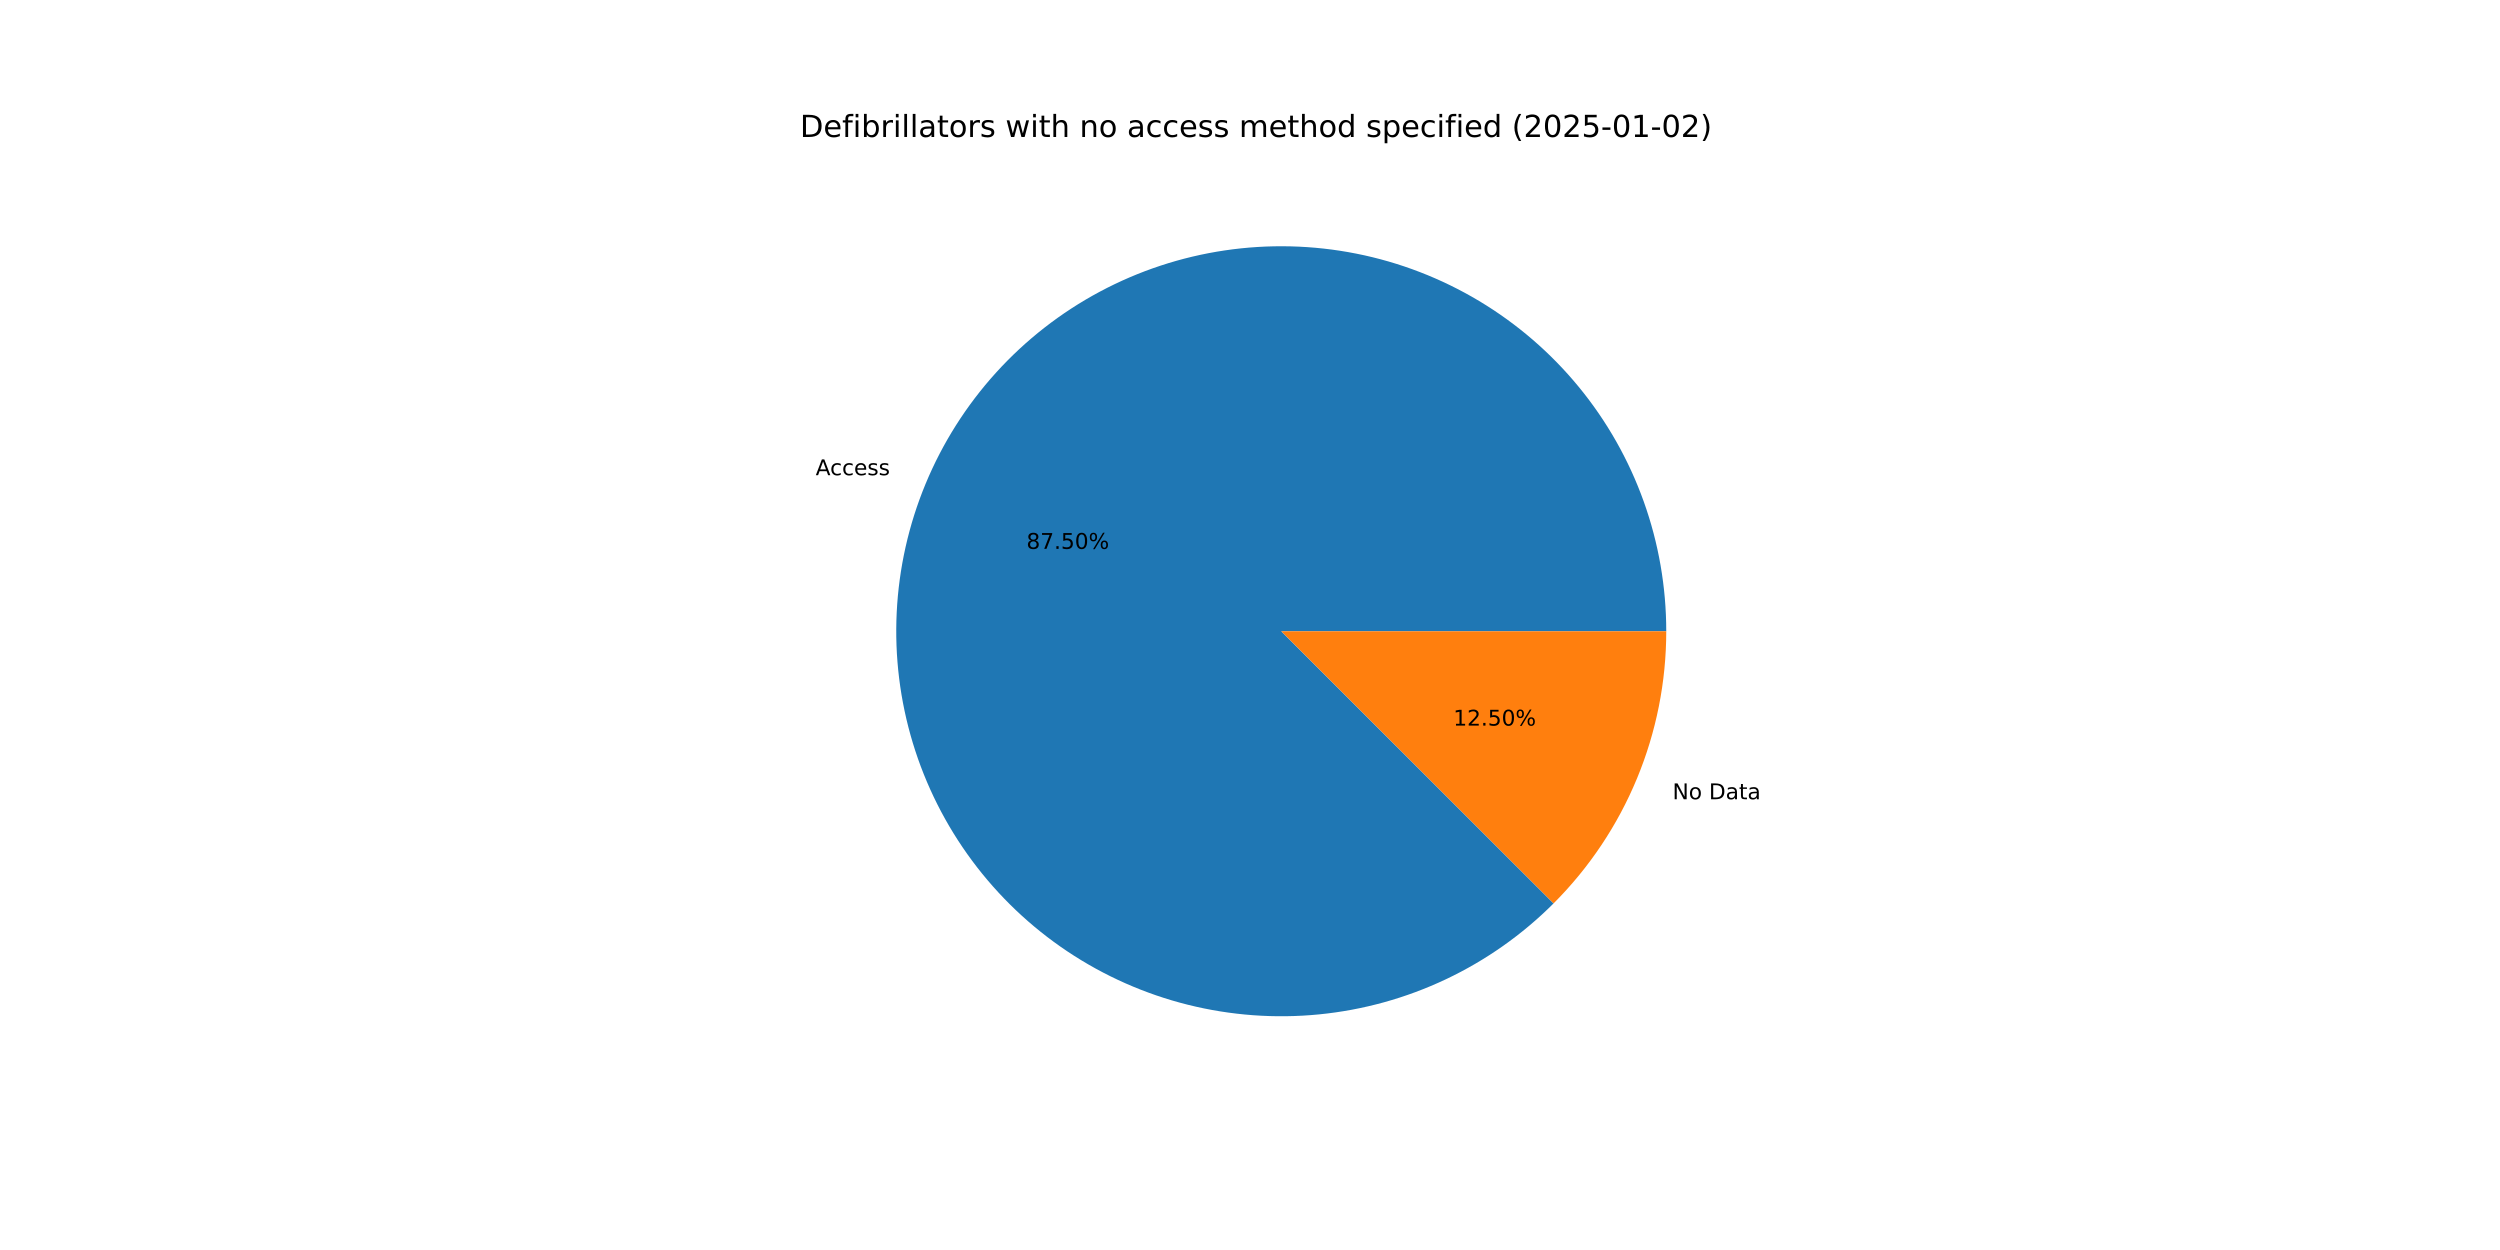
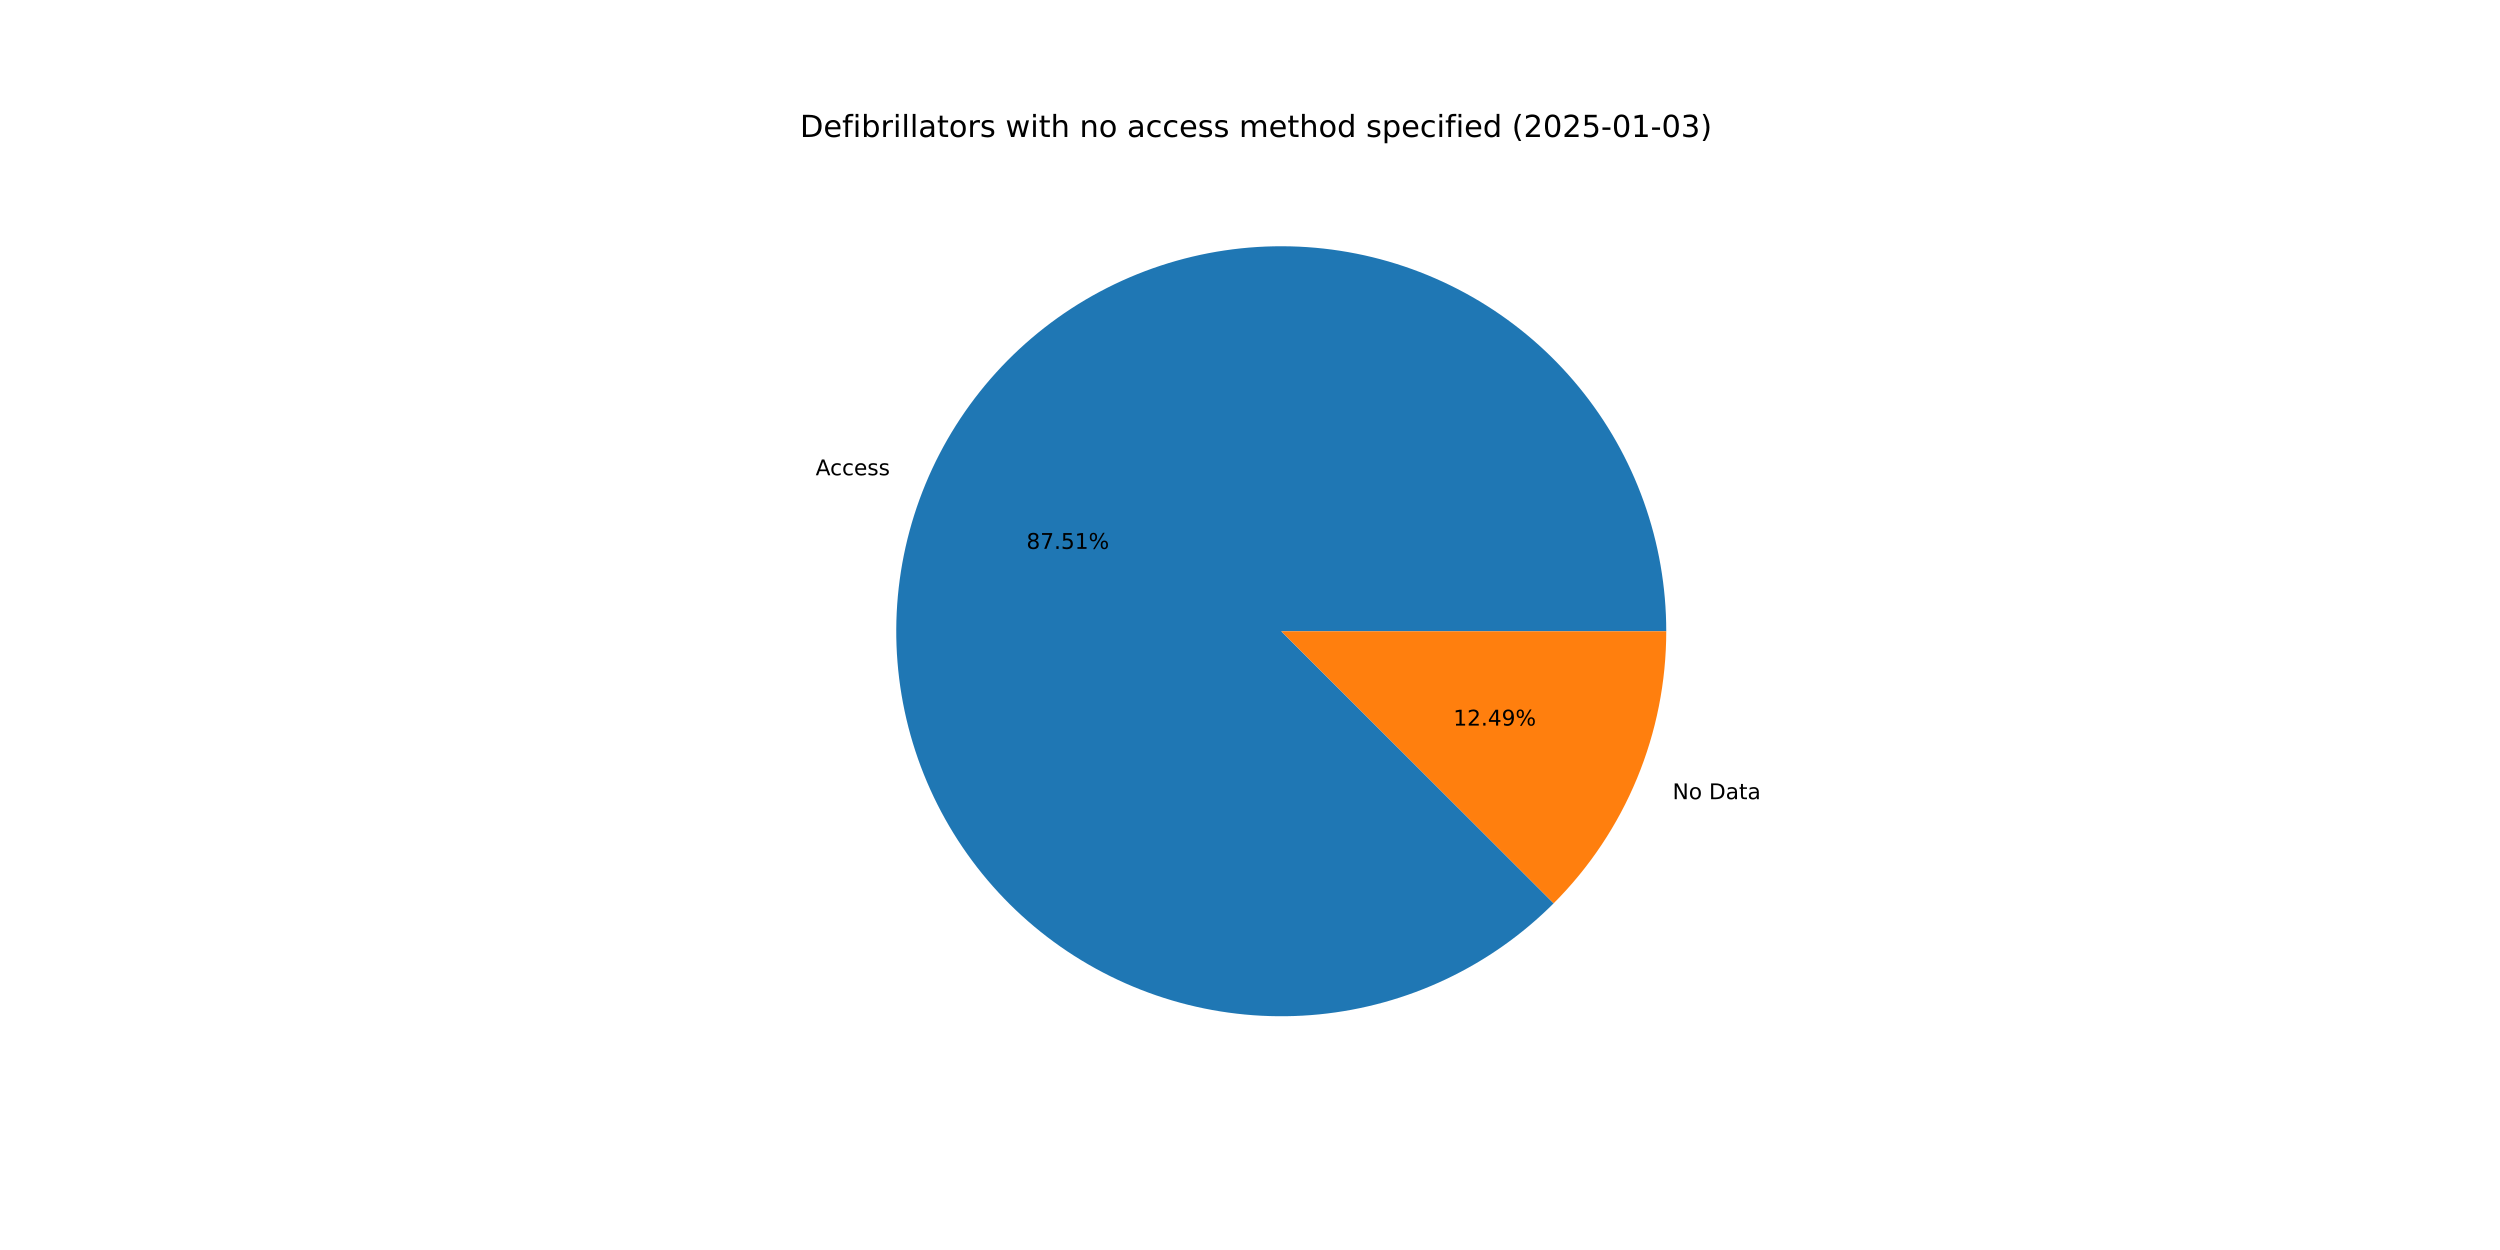
<svg xmlns="http://www.w3.org/2000/svg" xmlns:xlink="http://www.w3.org/1999/xlink" width="1152pt" height="576pt" viewBox="0 0 1152 576" version="1.1">
  <defs>
    <style type="text/css">*{stroke-linejoin: round; stroke-linecap: butt}</style>
  </defs>
  <g id="figure_1">
    <g id="patch_1">
      <path d="M 0 576  L 1152 576  L 1152 0  L 0 0  z " style="fill: #ffffff" />
    </g>
    <g id="axes_1">
      <g id="patch_2">
-         <path d="M 767.808 290.88  C 767.808 270.509 764.299 250.29 757.436 231.11  C 750.573 211.93 740.458 194.075 727.534 178.329  C 714.611 162.582 699.071 149.179 681.598 138.707  C 664.125 128.236 644.978 120.851 624.998 116.878  C 605.019 112.906 584.504 112.404 564.354 115.394  C 544.204 118.385 524.718 124.824 506.754 134.429  C 488.79 144.033 472.613 156.661 458.935 171.756  C 445.257 186.851 434.28 204.191 426.487 223.012  C 418.694 241.833 414.201 261.856 413.204 282.203  C 412.208 302.549 414.723 322.916 420.64 342.408  C 426.557 361.901 435.787 380.23 447.925 396.589  C 460.063 412.949 474.928 427.096 491.868 438.41  C 508.808 449.724 527.571 458.036 547.332 462.981  C 567.094 467.926 587.56 469.431 607.832 467.429  C 628.104 465.428 647.881 459.95 666.294 451.235  C 684.706 442.521 701.481 430.7 715.881 416.291  L 590.4 290.88  z " style="fill: #1f77b4" />
+         <path d="M 767.808 290.88  C 767.808 270.508 764.299 250.288 757.435 231.107  C 750.572 211.927 740.455 194.071 727.53 178.324  C 714.606 162.577 699.065 149.174 681.59 138.703  C 664.116 128.231 644.967 120.848 624.986 116.876  C 605.005 112.904 584.489 112.404 564.338 115.397  C 544.188 118.389 524.702 124.831 506.738 134.438  C 488.773 144.045 472.597 156.674 458.92 171.772  C 445.243 186.87 434.268 204.211 426.477 223.035  C 418.687 241.858 414.196 261.883 413.203 282.231  C 412.21 302.578 414.729 322.945 420.649 342.438  C 426.569 361.93 435.803 380.258 447.945 396.616  C 460.087 412.974 474.956 427.12 491.899 438.431  C 508.842 449.741 527.608 458.05 547.371 462.991  C 567.135 467.932 587.602 469.432 607.875 467.425  C 628.148 465.419 647.924 459.935 666.335 451.215  C 684.747 442.496 701.519 430.67 715.916 416.256  L 590.4 290.88  z " style="fill: #1f77b4" />
      </g>
      <g id="patch_3">
-         <path d="M 715.881 416.291  C 732.344 399.819 745.404 380.265 754.313 358.748  C 763.222 337.231 767.808 314.169 767.808 290.88  L 590.4 290.88  z " style="fill: #ff7f0e" />
+         <path d="M 715.916 416.256  C 732.369 399.786 745.42 380.236 754.323 358.725  C 763.226 337.215 767.808 314.16 767.808 290.88  L 590.4 290.88  z " style="fill: #ff7f0e" />
      </g>
      <g id="matplotlib.axis_1" />
      <g id="matplotlib.axis_2" />
      <g id="text_1">
-         <g transform="translate(375.8612 218.9843) scale(0.1 -0.1)">
+         <g transform="translate(375.8508 219.0094) scale(0.1 -0.1)">
          <defs>
            <path id="DejaVuSans-41" d="M 2188 4044  L 1331 1722  L 3047 1722  L 2188 4044  z M 1831 4666  L 2547 4666  L 4325 0  L 3669 0  L 3244 1197  L 1141 1197  L 716 0  L 50 0  L 1831 4666  z " transform="scale(0.015625)" />
            <path id="DejaVuSans-63" d="M 3122 3366  L 3122 2828  Q 2878 2963 2633 3030  Q 2388 3097 2138 3097  Q 1578 3097 1268 2742  Q 959 2388 959 1747  Q 959 1106 1268 751  Q 1578 397 2138 397  Q 2388 397 2633 464  Q 2878 531 3122 666  L 3122 134  Q 2881 22 2623 -34  Q 2366 -91 2075 -91  Q 1284 -91 818 406  Q 353 903 353 1747  Q 353 2603 823 3093  Q 1294 3584 2113 3584  Q 2378 3584 2631 3529  Q 2884 3475 3122 3366  z " transform="scale(0.015625)" />
            <path id="DejaVuSans-65" d="M 3597 1894  L 3597 1613  L 953 1613  Q 991 1019 1311 708  Q 1631 397 2203 397  Q 2534 397 2845 478  Q 3156 559 3463 722  L 3463 178  Q 3153 47 2828 -22  Q 2503 -91 2169 -91  Q 1331 -91 842 396  Q 353 884 353 1716  Q 353 2575 817 3079  Q 1281 3584 2069 3584  Q 2775 3584 3186 3129  Q 3597 2675 3597 1894  z M 3022 2063  Q 3016 2534 2758 2815  Q 2500 3097 2075 3097  Q 1594 3097 1305 2825  Q 1016 2553 972 2059  L 3022 2063  z " transform="scale(0.015625)" />
            <path id="DejaVuSans-73" d="M 2834 3397  L 2834 2853  Q 2591 2978 2328 3040  Q 2066 3103 1784 3103  Q 1356 3103 1142 2972  Q 928 2841 928 2578  Q 928 2378 1081 2264  Q 1234 2150 1697 2047  L 1894 2003  Q 2506 1872 2764 1633  Q 3022 1394 3022 966  Q 3022 478 2636 193  Q 2250 -91 1575 -91  Q 1294 -91 989 -36  Q 684 19 347 128  L 347 722  Q 666 556 975 473  Q 1284 391 1588 391  Q 1994 391 2212 530  Q 2431 669 2431 922  Q 2431 1156 2273 1281  Q 2116 1406 1581 1522  L 1381 1569  Q 847 1681 609 1914  Q 372 2147 372 2553  Q 372 3047 722 3315  Q 1072 3584 1716 3584  Q 2034 3584 2315 3537  Q 2597 3491 2834 3397  z " transform="scale(0.015625)" />
          </defs>
          <use xlink:href="#DejaVuSans-41" />
          <use xlink:href="#DejaVuSans-63" x="66.658" />
          <use xlink:href="#DejaVuSans-63" x="121.639" />
          <use xlink:href="#DejaVuSans-65" x="176.619" />
          <use xlink:href="#DejaVuSans-73" x="238.143" />
          <use xlink:href="#DejaVuSans-73" x="290.242" />
        </g>
      </g>
      <g id="text_2">
-         <g transform="translate(472.9873 252.9184) scale(0.1 -0.1)">
+         <g transform="translate(472.9816 252.9321) scale(0.1 -0.1)">
          <defs>
            <path id="DejaVuSans-38" d="M 2034 2216  Q 1584 2216 1326 1975  Q 1069 1734 1069 1313  Q 1069 891 1326 650  Q 1584 409 2034 409  Q 2484 409 2743 651  Q 3003 894 3003 1313  Q 3003 1734 2745 1975  Q 2488 2216 2034 2216  z M 1403 2484  Q 997 2584 770 2862  Q 544 3141 544 3541  Q 544 4100 942 4425  Q 1341 4750 2034 4750  Q 2731 4750 3128 4425  Q 3525 4100 3525 3541  Q 3525 3141 3298 2862  Q 3072 2584 2669 2484  Q 3125 2378 3379 2068  Q 3634 1759 3634 1313  Q 3634 634 3220 271  Q 2806 -91 2034 -91  Q 1263 -91 848 271  Q 434 634 434 1313  Q 434 1759 690 2068  Q 947 2378 1403 2484  z M 1172 3481  Q 1172 3119 1398 2916  Q 1625 2713 2034 2713  Q 2441 2713 2670 2916  Q 2900 3119 2900 3481  Q 2900 3844 2670 4047  Q 2441 4250 2034 4250  Q 1625 4250 1398 4047  Q 1172 3844 1172 3481  z " transform="scale(0.015625)" />
            <path id="DejaVuSans-37" d="M 525 4666  L 3525 4666  L 3525 4397  L 1831 0  L 1172 0  L 2766 4134  L 525 4134  L 525 4666  z " transform="scale(0.015625)" />
            <path id="DejaVuSans-2e" d="M 684 794  L 1344 794  L 1344 0  L 684 0  L 684 794  z " transform="scale(0.015625)" />
            <path id="DejaVuSans-35" d="M 691 4666  L 3169 4666  L 3169 4134  L 1269 4134  L 1269 2991  Q 1406 3038 1543 3061  Q 1681 3084 1819 3084  Q 2600 3084 3056 2656  Q 3513 2228 3513 1497  Q 3513 744 3044 326  Q 2575 -91 1722 -91  Q 1428 -91 1123 -41  Q 819 9 494 109  L 494 744  Q 775 591 1075 516  Q 1375 441 1709 441  Q 2250 441 2565 725  Q 2881 1009 2881 1497  Q 2881 1984 2565 2268  Q 2250 2553 1709 2553  Q 1456 2553 1204 2497  Q 953 2441 691 2322  L 691 4666  z " transform="scale(0.015625)" />
-             <path id="DejaVuSans-30" d="M 2034 4250  Q 1547 4250 1301 3770  Q 1056 3291 1056 2328  Q 1056 1369 1301 889  Q 1547 409 2034 409  Q 2525 409 2770 889  Q 3016 1369 3016 2328  Q 3016 3291 2770 3770  Q 2525 4250 2034 4250  z M 2034 4750  Q 2819 4750 3233 4129  Q 3647 3509 3647 2328  Q 3647 1150 3233 529  Q 2819 -91 2034 -91  Q 1250 -91 836 529  Q 422 1150 422 2328  Q 422 3509 836 4129  Q 1250 4750 2034 4750  z " transform="scale(0.015625)" />
+             <path id="DejaVuSans-31" d="M 794 531  L 1825 531  L 1825 4091  L 703 3866  L 703 4441  L 1819 4666  L 2450 4666  L 2450 531  L 3481 531  L 3481 0  L 794 0  L 794 531  z " transform="scale(0.015625)" />
            <path id="DejaVuSans-25" d="M 4653 2053  Q 4381 2053 4226 1822  Q 4072 1591 4072 1178  Q 4072 772 4226 539  Q 4381 306 4653 306  Q 4919 306 5073 539  Q 5228 772 5228 1178  Q 5228 1588 5073 1820  Q 4919 2053 4653 2053  z M 4653 2450  Q 5147 2450 5437 2106  Q 5728 1763 5728 1178  Q 5728 594 5436 251  Q 5144 -91 4653 -91  Q 4153 -91 3862 251  Q 3572 594 3572 1178  Q 3572 1766 3864 2108  Q 4156 2450 4653 2450  z M 1428 4353  Q 1159 4353 1004 4120  Q 850 3888 850 3481  Q 850 3069 1003 2837  Q 1156 2606 1428 2606  Q 1700 2606 1854 2837  Q 2009 3069 2009 3481  Q 2009 3884 1853 4118  Q 1697 4353 1428 4353  z M 4250 4750  L 4750 4750  L 1831 -91  L 1331 -91  L 4250 4750  z M 1428 4750  Q 1922 4750 2215 4408  Q 2509 4066 2509 3481  Q 2509 2891 2217 2550  Q 1925 2209 1428 2209  Q 931 2209 642 2551  Q 353 2894 353 3481  Q 353 4063 643 4406  Q 934 4750 1428 4750  z " transform="scale(0.015625)" />
          </defs>
          <use xlink:href="#DejaVuSans-38" />
          <use xlink:href="#DejaVuSans-37" x="63.623" />
          <use xlink:href="#DejaVuSans-2e" x="127.246" />
          <use xlink:href="#DejaVuSans-35" x="159.033" />
-           <use xlink:href="#DejaVuSans-30" x="222.656" />
+           <use xlink:href="#DejaVuSans-31" x="222.656" />
          <use xlink:href="#DejaVuSans-25" x="286.279" />
        </g>
      </g>
      <g id="text_3">
-         <g transform="translate(770.7044 368.2945) scale(0.1 -0.1)">
+         <g transform="translate(770.7148 368.2693) scale(0.1 -0.1)">
          <defs>
            <path id="DejaVuSans-4e" d="M 628 4666  L 1478 4666  L 3547 763  L 3547 4666  L 4159 4666  L 4159 0  L 3309 0  L 1241 3903  L 1241 0  L 628 0  L 628 4666  z " transform="scale(0.015625)" />
            <path id="DejaVuSans-6f" d="M 1959 3097  Q 1497 3097 1228 2736  Q 959 2375 959 1747  Q 959 1119 1226 758  Q 1494 397 1959 397  Q 2419 397 2687 759  Q 2956 1122 2956 1747  Q 2956 2369 2687 2733  Q 2419 3097 1959 3097  z M 1959 3584  Q 2709 3584 3137 3096  Q 3566 2609 3566 1747  Q 3566 888 3137 398  Q 2709 -91 1959 -91  Q 1206 -91 779 398  Q 353 888 353 1747  Q 353 2609 779 3096  Q 1206 3584 1959 3584  z " transform="scale(0.015625)" />
            <path id="DejaVuSans-20" transform="scale(0.015625)" />
            <path id="DejaVuSans-44" d="M 1259 4147  L 1259 519  L 2022 519  Q 2988 519 3436 956  Q 3884 1394 3884 2338  Q 3884 3275 3436 3711  Q 2988 4147 2022 4147  L 1259 4147  z M 628 4666  L 1925 4666  Q 3281 4666 3915 4102  Q 4550 3538 4550 2338  Q 4550 1131 3912 565  Q 3275 0 1925 0  L 628 0  L 628 4666  z " transform="scale(0.015625)" />
            <path id="DejaVuSans-61" d="M 2194 1759  Q 1497 1759 1228 1600  Q 959 1441 959 1056  Q 959 750 1161 570  Q 1363 391 1709 391  Q 2188 391 2477 730  Q 2766 1069 2766 1631  L 2766 1759  L 2194 1759  z M 3341 1997  L 3341 0  L 2766 0  L 2766 531  Q 2569 213 2275 61  Q 1981 -91 1556 -91  Q 1019 -91 701 211  Q 384 513 384 1019  Q 384 1609 779 1909  Q 1175 2209 1959 2209  L 2766 2209  L 2766 2266  Q 2766 2663 2505 2880  Q 2244 3097 1772 3097  Q 1472 3097 1187 3025  Q 903 2953 641 2809  L 641 3341  Q 956 3463 1253 3523  Q 1550 3584 1831 3584  Q 2591 3584 2966 3190  Q 3341 2797 3341 1997  z " transform="scale(0.015625)" />
            <path id="DejaVuSans-74" d="M 1172 4494  L 1172 3500  L 2356 3500  L 2356 3053  L 1172 3053  L 1172 1153  Q 1172 725 1289 603  Q 1406 481 1766 481  L 2356 481  L 2356 0  L 1766 0  Q 1100 0 847 248  Q 594 497 594 1153  L 594 3053  L 172 3053  L 172 3500  L 594 3500  L 594 4494  L 1172 4494  z " transform="scale(0.015625)" />
          </defs>
          <use xlink:href="#DejaVuSans-4e" />
          <use xlink:href="#DejaVuSans-6f" x="74.805" />
          <use xlink:href="#DejaVuSans-20" x="135.986" />
          <use xlink:href="#DejaVuSans-44" x="167.773" />
          <use xlink:href="#DejaVuSans-61" x="244.775" />
          <use xlink:href="#DejaVuSans-74" x="306.055" />
          <use xlink:href="#DejaVuSans-61" x="345.264" />
        </g>
      </g>
      <g id="text_4">
-         <g transform="translate(669.683 334.3603) scale(0.1 -0.1)">
+         <g transform="translate(669.6887 334.3466) scale(0.1 -0.1)">
          <defs>
-             <path id="DejaVuSans-31" d="M 794 531  L 1825 531  L 1825 4091  L 703 3866  L 703 4441  L 1819 4666  L 2450 4666  L 2450 531  L 3481 531  L 3481 0  L 794 0  L 794 531  z " transform="scale(0.015625)" />
            <path id="DejaVuSans-32" d="M 1228 531  L 3431 531  L 3431 0  L 469 0  L 469 531  Q 828 903 1448 1529  Q 2069 2156 2228 2338  Q 2531 2678 2651 2914  Q 2772 3150 2772 3378  Q 2772 3750 2511 3984  Q 2250 4219 1831 4219  Q 1534 4219 1204 4116  Q 875 4013 500 3803  L 500 4441  Q 881 4594 1212 4672  Q 1544 4750 1819 4750  Q 2544 4750 2975 4387  Q 3406 4025 3406 3419  Q 3406 3131 3298 2873  Q 3191 2616 2906 2266  Q 2828 2175 2409 1742  Q 1991 1309 1228 531  z " transform="scale(0.015625)" />
+             <path id="DejaVuSans-34" d="M 2419 4116  L 825 1625  L 2419 1625  L 2419 4116  z M 2253 4666  L 3047 4666  L 3047 1625  L 3713 1625  L 3713 1100  L 3047 1100  L 3047 0  L 2419 0  L 2419 1100  L 313 1100  L 313 1709  L 2253 4666  z " transform="scale(0.015625)" />
+             <path id="DejaVuSans-39" d="M 703 97  L 703 672  Q 941 559 1184 500  Q 1428 441 1663 441  Q 2288 441 2617 861  Q 2947 1281 2994 2138  Q 2813 1869 2534 1725  Q 2256 1581 1919 1581  Q 1219 1581 811 2004  Q 403 2428 403 3163  Q 403 3881 828 4315  Q 1253 4750 1959 4750  Q 2769 4750 3195 4129  Q 3622 3509 3622 2328  Q 3622 1225 3098 567  Q 2575 -91 1691 -91  Q 1453 -91 1209 -44  Q 966 3 703 97  z M 1959 2075  Q 2384 2075 2632 2365  Q 2881 2656 2881 3163  Q 2881 3666 2632 3958  Q 2384 4250 1959 4250  Q 1534 4250 1286 3958  Q 1038 3666 1038 3163  Q 1038 2656 1286 2365  Q 1534 2075 1959 2075  z " transform="scale(0.015625)" />
          </defs>
          <use xlink:href="#DejaVuSans-31" />
          <use xlink:href="#DejaVuSans-32" x="63.623" />
          <use xlink:href="#DejaVuSans-2e" x="127.246" />
-           <use xlink:href="#DejaVuSans-35" x="159.033" />
-           <use xlink:href="#DejaVuSans-30" x="222.656" />
+           <use xlink:href="#DejaVuSans-34" x="159.033" />
+           <use xlink:href="#DejaVuSans-39" x="222.656" />
          <use xlink:href="#DejaVuSans-25" x="286.279" />
        </g>
      </g>
      <g id="text_5">
        <g transform="translate(368.64 63.12) scale(0.14 -0.14)">
          <defs>
            <path id="DejaVuSans-66" d="M 2375 4863  L 2375 4384  L 1825 4384  Q 1516 4384 1395 4259  Q 1275 4134 1275 3809  L 1275 3500  L 2222 3500  L 2222 3053  L 1275 3053  L 1275 0  L 697 0  L 697 3053  L 147 3053  L 147 3500  L 697 3500  L 697 3744  Q 697 4328 969 4595  Q 1241 4863 1831 4863  L 2375 4863  z " transform="scale(0.015625)" />
            <path id="DejaVuSans-69" d="M 603 3500  L 1178 3500  L 1178 0  L 603 0  L 603 3500  z M 603 4863  L 1178 4863  L 1178 4134  L 603 4134  L 603 4863  z " transform="scale(0.015625)" />
            <path id="DejaVuSans-62" d="M 3116 1747  Q 3116 2381 2855 2742  Q 2594 3103 2138 3103  Q 1681 3103 1420 2742  Q 1159 2381 1159 1747  Q 1159 1113 1420 752  Q 1681 391 2138 391  Q 2594 391 2855 752  Q 3116 1113 3116 1747  z M 1159 2969  Q 1341 3281 1617 3432  Q 1894 3584 2278 3584  Q 2916 3584 3314 3078  Q 3713 2572 3713 1747  Q 3713 922 3314 415  Q 2916 -91 2278 -91  Q 1894 -91 1617 61  Q 1341 213 1159 525  L 1159 0  L 581 0  L 581 4863  L 1159 4863  L 1159 2969  z " transform="scale(0.015625)" />
            <path id="DejaVuSans-72" d="M 2631 2963  Q 2534 3019 2420 3045  Q 2306 3072 2169 3072  Q 1681 3072 1420 2755  Q 1159 2438 1159 1844  L 1159 0  L 581 0  L 581 3500  L 1159 3500  L 1159 2956  Q 1341 3275 1631 3429  Q 1922 3584 2338 3584  Q 2397 3584 2469 3576  Q 2541 3569 2628 3553  L 2631 2963  z " transform="scale(0.015625)" />
            <path id="DejaVuSans-6c" d="M 603 4863  L 1178 4863  L 1178 0  L 603 0  L 603 4863  z " transform="scale(0.015625)" />
            <path id="DejaVuSans-77" d="M 269 3500  L 844 3500  L 1563 769  L 2278 3500  L 2956 3500  L 3675 769  L 4391 3500  L 4966 3500  L 4050 0  L 3372 0  L 2619 2869  L 1863 0  L 1184 0  L 269 3500  z " transform="scale(0.015625)" />
            <path id="DejaVuSans-68" d="M 3513 2113  L 3513 0  L 2938 0  L 2938 2094  Q 2938 2591 2744 2837  Q 2550 3084 2163 3084  Q 1697 3084 1428 2787  Q 1159 2491 1159 1978  L 1159 0  L 581 0  L 581 4863  L 1159 4863  L 1159 2956  Q 1366 3272 1645 3428  Q 1925 3584 2291 3584  Q 2894 3584 3203 3211  Q 3513 2838 3513 2113  z " transform="scale(0.015625)" />
            <path id="DejaVuSans-6e" d="M 3513 2113  L 3513 0  L 2938 0  L 2938 2094  Q 2938 2591 2744 2837  Q 2550 3084 2163 3084  Q 1697 3084 1428 2787  Q 1159 2491 1159 1978  L 1159 0  L 581 0  L 581 3500  L 1159 3500  L 1159 2956  Q 1366 3272 1645 3428  Q 1925 3584 2291 3584  Q 2894 3584 3203 3211  Q 3513 2838 3513 2113  z " transform="scale(0.015625)" />
            <path id="DejaVuSans-6d" d="M 3328 2828  Q 3544 3216 3844 3400  Q 4144 3584 4550 3584  Q 5097 3584 5394 3201  Q 5691 2819 5691 2113  L 5691 0  L 5113 0  L 5113 2094  Q 5113 2597 4934 2840  Q 4756 3084 4391 3084  Q 3944 3084 3684 2787  Q 3425 2491 3425 1978  L 3425 0  L 2847 0  L 2847 2094  Q 2847 2600 2669 2842  Q 2491 3084 2119 3084  Q 1678 3084 1418 2786  Q 1159 2488 1159 1978  L 1159 0  L 581 0  L 581 3500  L 1159 3500  L 1159 2956  Q 1356 3278 1631 3431  Q 1906 3584 2284 3584  Q 2666 3584 2933 3390  Q 3200 3197 3328 2828  z " transform="scale(0.015625)" />
            <path id="DejaVuSans-64" d="M 2906 2969  L 2906 4863  L 3481 4863  L 3481 0  L 2906 0  L 2906 525  Q 2725 213 2448 61  Q 2172 -91 1784 -91  Q 1150 -91 751 415  Q 353 922 353 1747  Q 353 2572 751 3078  Q 1150 3584 1784 3584  Q 2172 3584 2448 3432  Q 2725 3281 2906 2969  z M 947 1747  Q 947 1113 1208 752  Q 1469 391 1925 391  Q 2381 391 2643 752  Q 2906 1113 2906 1747  Q 2906 2381 2643 2742  Q 2381 3103 1925 3103  Q 1469 3103 1208 2742  Q 947 2381 947 1747  z " transform="scale(0.015625)" />
            <path id="DejaVuSans-70" d="M 1159 525  L 1159 -1331  L 581 -1331  L 581 3500  L 1159 3500  L 1159 2969  Q 1341 3281 1617 3432  Q 1894 3584 2278 3584  Q 2916 3584 3314 3078  Q 3713 2572 3713 1747  Q 3713 922 3314 415  Q 2916 -91 2278 -91  Q 1894 -91 1617 61  Q 1341 213 1159 525  z M 3116 1747  Q 3116 2381 2855 2742  Q 2594 3103 2138 3103  Q 1681 3103 1420 2742  Q 1159 2381 1159 1747  Q 1159 1113 1420 752  Q 1681 391 2138 391  Q 2594 391 2855 752  Q 3116 1113 3116 1747  z " transform="scale(0.015625)" />
            <path id="DejaVuSans-28" d="M 1984 4856  Q 1566 4138 1362 3434  Q 1159 2731 1159 2009  Q 1159 1288 1364 580  Q 1569 -128 1984 -844  L 1484 -844  Q 1016 -109 783 600  Q 550 1309 550 2009  Q 550 2706 781 3412  Q 1013 4119 1484 4856  L 1984 4856  z " transform="scale(0.015625)" />
+             <path id="DejaVuSans-30" d="M 2034 4250  Q 1547 4250 1301 3770  Q 1056 3291 1056 2328  Q 1056 1369 1301 889  Q 1547 409 2034 409  Q 2525 409 2770 889  Q 3016 1369 3016 2328  Q 3016 3291 2770 3770  Q 2525 4250 2034 4250  z M 2034 4750  Q 2819 4750 3233 4129  Q 3647 3509 3647 2328  Q 3647 1150 3233 529  Q 2819 -91 2034 -91  Q 1250 -91 836 529  Q 422 1150 422 2328  Q 422 3509 836 4129  Q 1250 4750 2034 4750  z " transform="scale(0.015625)" />
            <path id="DejaVuSans-2d" d="M 313 2009  L 1997 2009  L 1997 1497  L 313 1497  L 313 2009  z " transform="scale(0.015625)" />
+             <path id="DejaVuSans-33" d="M 2597 2516  Q 3050 2419 3304 2112  Q 3559 1806 3559 1356  Q 3559 666 3084 287  Q 2609 -91 1734 -91  Q 1441 -91 1130 -33  Q 819 25 488 141  L 488 750  Q 750 597 1062 519  Q 1375 441 1716 441  Q 2309 441 2620 675  Q 2931 909 2931 1356  Q 2931 1769 2642 2001  Q 2353 2234 1838 2234  L 1294 2234  L 1294 2753  L 1863 2753  Q 2328 2753 2575 2939  Q 2822 3125 2822 3475  Q 2822 3834 2567 4026  Q 2313 4219 1838 4219  Q 1578 4219 1281 4162  Q 984 4106 628 3988  L 628 4550  Q 988 4650 1302 4700  Q 1616 4750 1894 4750  Q 2613 4750 3031 4423  Q 3450 4097 3450 3541  Q 3450 3153 3228 2886  Q 3006 2619 2597 2516  z " transform="scale(0.015625)" />
            <path id="DejaVuSans-29" d="M 513 4856  L 1013 4856  Q 1481 4119 1714 3412  Q 1947 2706 1947 2009  Q 1947 1309 1714 600  Q 1481 -109 1013 -844  L 513 -844  Q 928 -128 1133 580  Q 1338 1288 1338 2009  Q 1338 2731 1133 3434  Q 928 4138 513 4856  z " transform="scale(0.015625)" />
          </defs>
          <use xlink:href="#DejaVuSans-44" />
          <use xlink:href="#DejaVuSans-65" x="77.002" />
          <use xlink:href="#DejaVuSans-66" x="138.525" />
          <use xlink:href="#DejaVuSans-69" x="173.73" />
          <use xlink:href="#DejaVuSans-62" x="201.514" />
          <use xlink:href="#DejaVuSans-72" x="264.99" />
          <use xlink:href="#DejaVuSans-69" x="306.104" />
          <use xlink:href="#DejaVuSans-6c" x="333.887" />
          <use xlink:href="#DejaVuSans-6c" x="361.67" />
          <use xlink:href="#DejaVuSans-61" x="389.453" />
          <use xlink:href="#DejaVuSans-74" x="450.732" />
          <use xlink:href="#DejaVuSans-6f" x="489.941" />
          <use xlink:href="#DejaVuSans-72" x="551.123" />
          <use xlink:href="#DejaVuSans-73" x="592.236" />
          <use xlink:href="#DejaVuSans-20" x="644.336" />
          <use xlink:href="#DejaVuSans-77" x="676.123" />
          <use xlink:href="#DejaVuSans-69" x="757.91" />
          <use xlink:href="#DejaVuSans-74" x="785.693" />
          <use xlink:href="#DejaVuSans-68" x="824.902" />
          <use xlink:href="#DejaVuSans-20" x="888.281" />
          <use xlink:href="#DejaVuSans-6e" x="920.068" />
          <use xlink:href="#DejaVuSans-6f" x="983.447" />
          <use xlink:href="#DejaVuSans-20" x="1044.629" />
          <use xlink:href="#DejaVuSans-61" x="1076.416" />
          <use xlink:href="#DejaVuSans-63" x="1137.695" />
          <use xlink:href="#DejaVuSans-63" x="1192.676" />
          <use xlink:href="#DejaVuSans-65" x="1247.656" />
          <use xlink:href="#DejaVuSans-73" x="1309.18" />
          <use xlink:href="#DejaVuSans-73" x="1361.279" />
          <use xlink:href="#DejaVuSans-20" x="1413.379" />
          <use xlink:href="#DejaVuSans-6d" x="1445.166" />
          <use xlink:href="#DejaVuSans-65" x="1542.578" />
          <use xlink:href="#DejaVuSans-74" x="1604.102" />
          <use xlink:href="#DejaVuSans-68" x="1643.311" />
          <use xlink:href="#DejaVuSans-6f" x="1706.689" />
          <use xlink:href="#DejaVuSans-64" x="1767.871" />
          <use xlink:href="#DejaVuSans-20" x="1831.348" />
          <use xlink:href="#DejaVuSans-73" x="1863.135" />
          <use xlink:href="#DejaVuSans-70" x="1915.234" />
          <use xlink:href="#DejaVuSans-65" x="1978.711" />
          <use xlink:href="#DejaVuSans-63" x="2040.234" />
          <use xlink:href="#DejaVuSans-69" x="2095.215" />
          <use xlink:href="#DejaVuSans-66" x="2122.998" />
          <use xlink:href="#DejaVuSans-69" x="2158.203" />
          <use xlink:href="#DejaVuSans-65" x="2185.986" />
          <use xlink:href="#DejaVuSans-64" x="2247.51" />
          <use xlink:href="#DejaVuSans-20" x="2310.986" />
          <use xlink:href="#DejaVuSans-28" x="2342.773" />
          <use xlink:href="#DejaVuSans-32" x="2381.787" />
          <use xlink:href="#DejaVuSans-30" x="2445.41" />
          <use xlink:href="#DejaVuSans-32" x="2509.033" />
          <use xlink:href="#DejaVuSans-35" x="2572.656" />
          <use xlink:href="#DejaVuSans-2d" x="2636.279" />
          <use xlink:href="#DejaVuSans-30" x="2672.363" />
          <use xlink:href="#DejaVuSans-31" x="2735.986" />
          <use xlink:href="#DejaVuSans-2d" x="2799.609" />
          <use xlink:href="#DejaVuSans-30" x="2835.693" />
-           <use xlink:href="#DejaVuSans-32" x="2899.316" />
+           <use xlink:href="#DejaVuSans-33" x="2899.316" />
          <use xlink:href="#DejaVuSans-29" x="2962.939" />
        </g>
      </g>
    </g>
  </g>
</svg>
